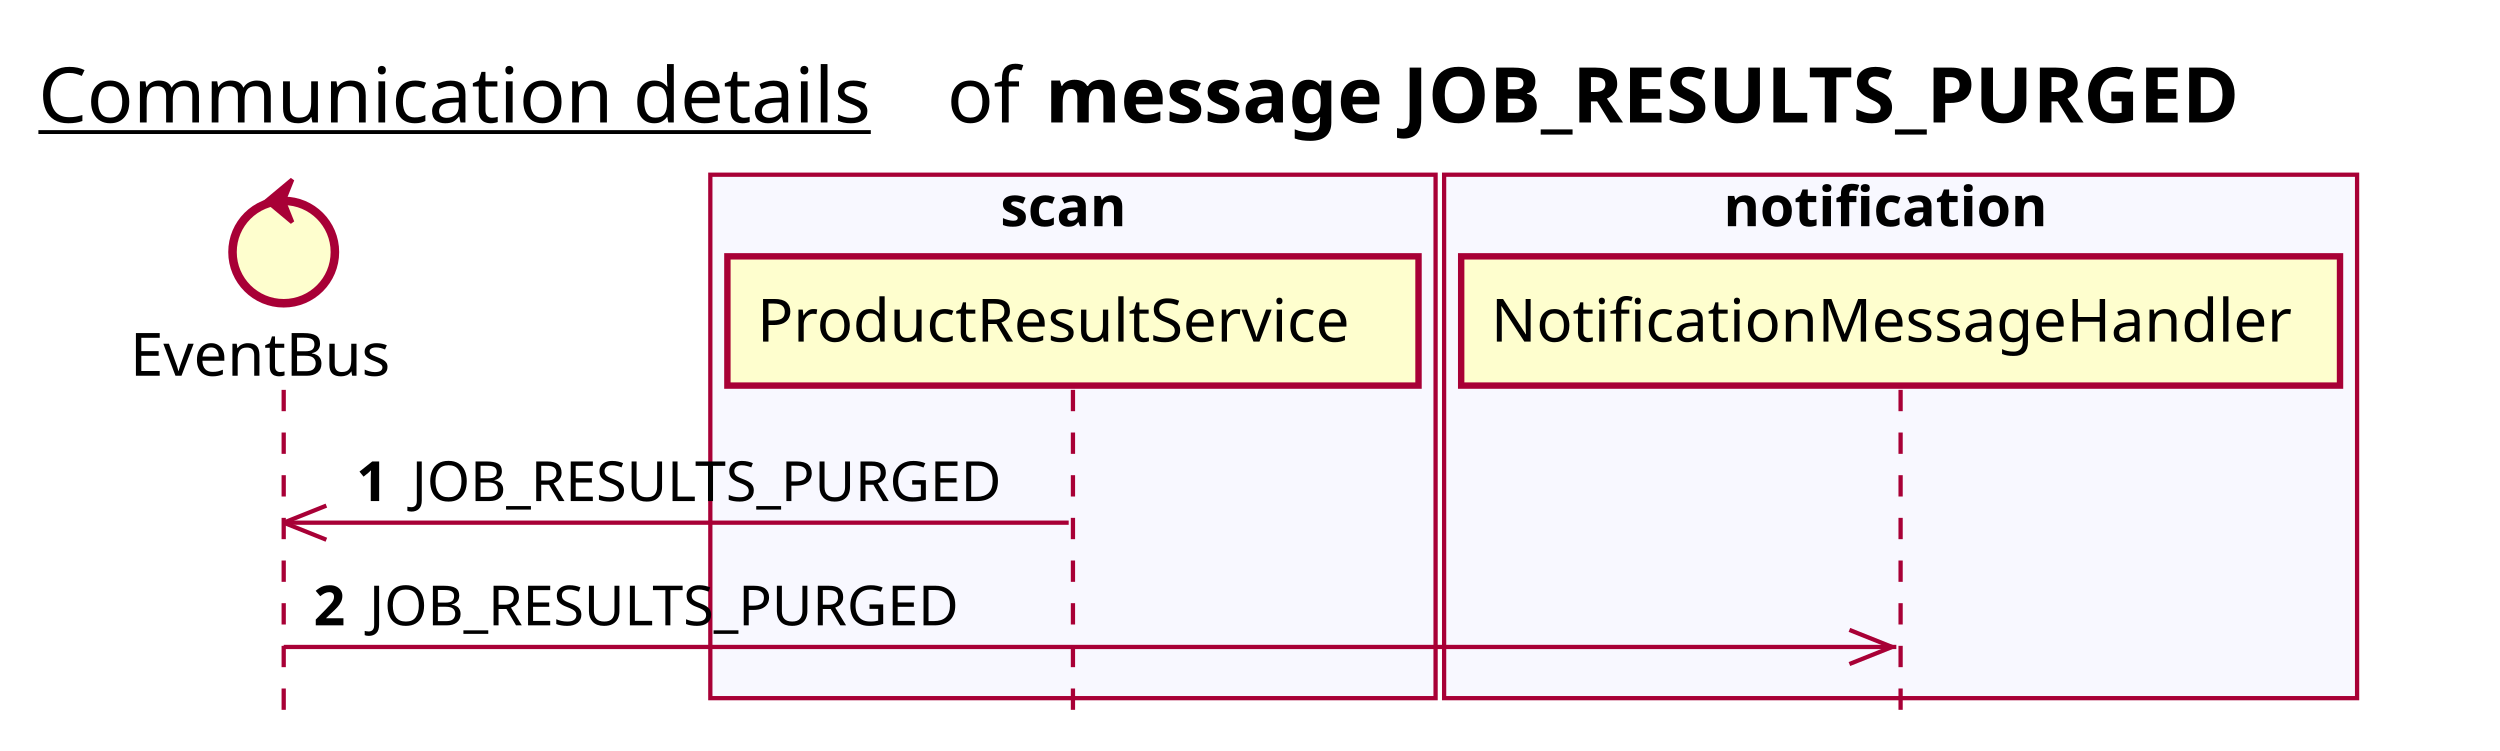
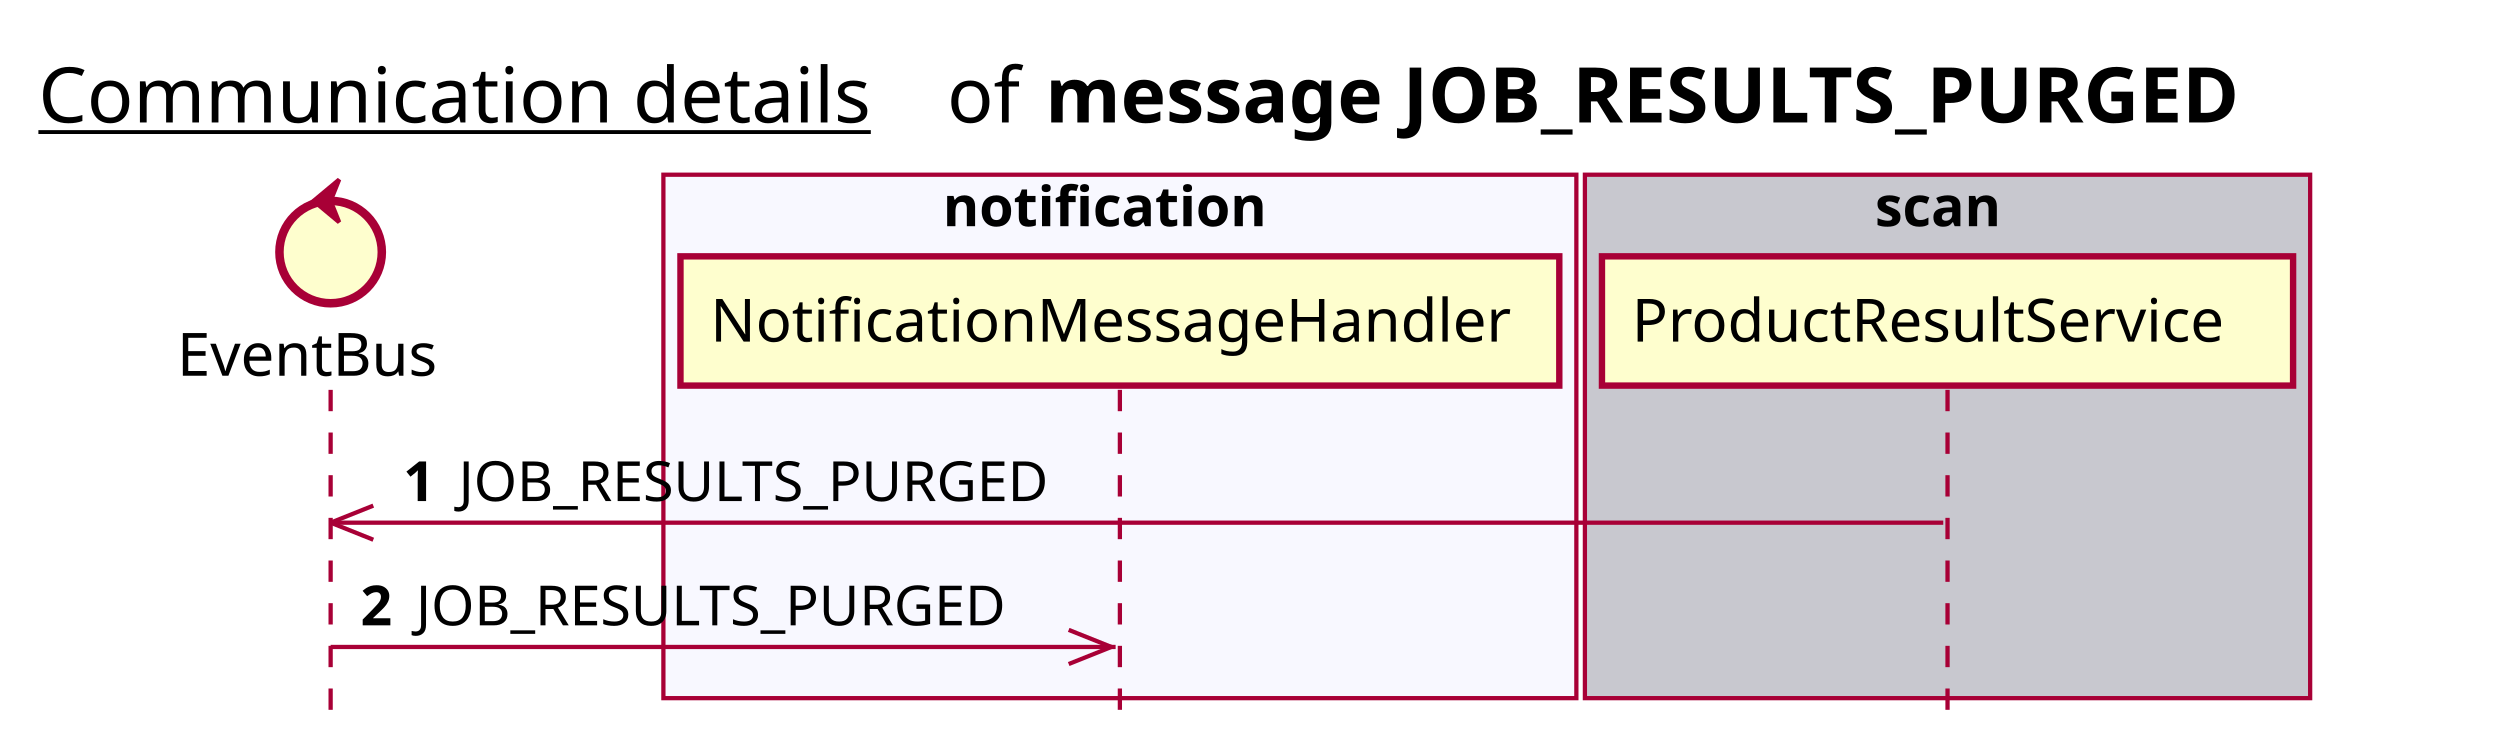
<svg xmlns="http://www.w3.org/2000/svg" contentScriptType="application/ecmascript" contentStyleType="text/css" height="176px" preserveAspectRatio="none" style="width:586px;height:176px;background:#FFFFFF;" version="1.1" viewBox="0 0 586 176" width="586px" zoomAndPan="magnify">
  <defs />
  <g>
    <text fill="#000000" font-family="sans-serif" font-size="18" lengthAdjust="spacing" text-decoration="underline" textLength="201" x="9" y="28.708">Communication details</text>
    <text fill="#000000" font-family="sans-serif" font-size="18" lengthAdjust="spacing" textLength="17" x="222" y="28.708">of</text>
    <text fill="#000000" font-family="sans-serif" font-size="18" font-weight="bold" lengthAdjust="spacing" textLength="325" x="245" y="28.708">message JOB_RESULTS_PURGED</text>
-     <rect fill="#F8F8FF" height="122.695" style="stroke:#A80036;stroke-width:1.0;" width="170" x="166.5" y="40.953" />
-     <text fill="#000000" font-family="sans-serif" font-size="13" font-weight="bold" lengthAdjust="spacing" textLength="34" x="234.5" y="53.02">scan</text>
-     <rect fill="#F8F8FF" height="122.695" style="stroke:#A80036;stroke-width:1.0;" width="214" x="338.5" y="40.953" />
-     <text fill="#000000" font-family="sans-serif" font-size="13" font-weight="bold" lengthAdjust="spacing" textLength="83" x="404" y="53.02">notification</text>
-     <line style="stroke:#A80036;stroke-width:1.0;stroke-dasharray:5.0,5.0;" x1="66.5" x2="66.5" y1="91.383" y2="169.648" />
-     <line style="stroke:#A80036;stroke-width:1.0;stroke-dasharray:5.0,5.0;" x1="251.5" x2="251.5" y1="91.383" y2="169.648" />
-     <line style="stroke:#A80036;stroke-width:1.0;stroke-dasharray:5.0,5.0;" x1="445.5" x2="445.5" y1="91.383" y2="169.648" />
-     <text fill="#000000" font-family="sans-serif" font-size="14" lengthAdjust="spacing" textLength="66" x="30.5" y="88.081">EventBus</text>
-     <ellipse cx="66.5" cy="59.086" fill="#FEFECE" rx="12" ry="12" style="stroke:#A80036;stroke-width:2.0;" />
-     <polygon fill="#A80036" points="62.5,47.086,68.5,42.086,66.5,47.086,68.5,52.086,62.5,47.086" style="stroke:#A80036;stroke-width:1.0;" />
-     <rect fill="#FEFECE" height="30.297" style="stroke:#A80036;stroke-width:1.5;" width="162" x="170.5" y="60.086" />
-     <text fill="#000000" font-family="sans-serif" font-size="14" lengthAdjust="spacing" textLength="148" x="177.5" y="80.081">ProductResultService</text>
-     <rect fill="#FEFECE" height="30.297" style="stroke:#A80036;stroke-width:1.5;" width="206" x="342.5" y="60.086" />
-     <text fill="#000000" font-family="sans-serif" font-size="14" lengthAdjust="spacing" textLength="192" x="349.5" y="80.081">NotificationMessageHandler</text>
-     <line style="stroke:#A80036;stroke-width:1.0;" x1="66.5" x2="76.5" y1="122.516" y2="118.516" />
-     <line style="stroke:#A80036;stroke-width:1.0;" x1="66.5" x2="76.5" y1="122.516" y2="126.516" />
-     <line style="stroke:#A80036;stroke-width:1.0;" x1="66.5" x2="250.5" y1="122.516" y2="122.516" />
-     <text fill="#000000" font-family="sans-serif" font-size="13" font-weight="bold" lengthAdjust="spacing" textLength="9" x="83.5" y="117.45">1</text>
-     <text fill="#000000" font-family="sans-serif" font-size="13" lengthAdjust="spacing" textLength="148" x="96.5" y="117.45">JOB_RESULTS_PURGED</text>
-     <line style="stroke:#A80036;stroke-width:1.0;" x1="443.5" x2="433.5" y1="151.648" y2="147.648" />
-     <line style="stroke:#A80036;stroke-width:1.0;" x1="443.5" x2="433.5" y1="151.648" y2="155.648" />
-     <line style="stroke:#A80036;stroke-width:1.0;" x1="66.5" x2="444.5" y1="151.648" y2="151.648" />
-     <text fill="#000000" font-family="sans-serif" font-size="13" font-weight="bold" lengthAdjust="spacing" textLength="9" x="73.5" y="146.583">2</text>
-     <text fill="#000000" font-family="sans-serif" font-size="13" lengthAdjust="spacing" textLength="148" x="86.5" y="146.583">JOB_RESULTS_PURGED</text>
+     <rect fill="#F8F8FF" height="122.695" style="stroke:#A80036;stroke-width:1.0;" width="214" x="155.5" y="40.953" />
+     <text fill="#000000" font-family="sans-serif" font-size="13" font-weight="bold" lengthAdjust="spacing" textLength="83" x="221" y="53.02">notification</text>
+     <rect fill="#C8C8CF" height="122.695" style="stroke:#A80036;stroke-width:1.0;" width="170" x="371.5" y="40.953" />
+     <text fill="#000000" font-family="sans-serif" font-size="13" font-weight="bold" lengthAdjust="spacing" textLength="34" x="439.5" y="53.02">scan</text>
+     <line style="stroke:#A80036;stroke-width:1.0;stroke-dasharray:5.0,5.0;" x1="77.5" x2="77.5" y1="91.383" y2="169.648" />
+     <line style="stroke:#A80036;stroke-width:1.0;stroke-dasharray:5.0,5.0;" x1="262.5" x2="262.5" y1="91.383" y2="169.648" />
+     <line style="stroke:#A80036;stroke-width:1.0;stroke-dasharray:5.0,5.0;" x1="456.5" x2="456.5" y1="91.383" y2="169.648" />
+     <text fill="#000000" font-family="sans-serif" font-size="14" lengthAdjust="spacing" textLength="66" x="41.5" y="88.081">EventBus</text>
+     <ellipse cx="77.5" cy="59.086" fill="#FEFECE" rx="12" ry="12" style="stroke:#A80036;stroke-width:2.0;" />
+     <polygon fill="#A80036" points="73.5,47.086,79.5,42.086,77.5,47.086,79.5,52.086,73.5,47.086" style="stroke:#A80036;stroke-width:1.0;" />
+     <rect fill="#FEFECE" height="30.297" style="stroke:#A80036;stroke-width:1.5;" width="206" x="159.5" y="60.086" />
+     <text fill="#000000" font-family="sans-serif" font-size="14" lengthAdjust="spacing" textLength="192" x="166.5" y="80.081">NotificationMessageHandler</text>
+     <rect fill="#FEFECE" height="30.297" style="stroke:#A80036;stroke-width:1.5;" width="162" x="375.5" y="60.086" />
+     <text fill="#000000" font-family="sans-serif" font-size="14" lengthAdjust="spacing" textLength="148" x="382.5" y="80.081">ProductResultService</text>
+     <line style="stroke:#A80036;stroke-width:1.0;" x1="77.5" x2="87.5" y1="122.516" y2="118.516" />
+     <line style="stroke:#A80036;stroke-width:1.0;" x1="77.5" x2="87.5" y1="122.516" y2="126.516" />
+     <line style="stroke:#A80036;stroke-width:1.0;" x1="77.5" x2="455.5" y1="122.516" y2="122.516" />
+     <text fill="#000000" font-family="sans-serif" font-size="13" font-weight="bold" lengthAdjust="spacing" textLength="9" x="94.5" y="117.45">1</text>
+     <text fill="#000000" font-family="sans-serif" font-size="13" lengthAdjust="spacing" textLength="148" x="107.5" y="117.45">JOB_RESULTS_PURGED</text>
+     <line style="stroke:#A80036;stroke-width:1.0;" x1="260.5" x2="250.5" y1="151.648" y2="147.648" />
+     <line style="stroke:#A80036;stroke-width:1.0;" x1="260.5" x2="250.5" y1="151.648" y2="155.648" />
+     <line style="stroke:#A80036;stroke-width:1.0;" x1="77.5" x2="261.5" y1="151.648" y2="151.648" />
+     <text fill="#000000" font-family="sans-serif" font-size="13" font-weight="bold" lengthAdjust="spacing" textLength="9" x="84.5" y="146.583">2</text>
+     <text fill="#000000" font-family="sans-serif" font-size="13" lengthAdjust="spacing" textLength="148" x="97.5" y="146.583">JOB_RESULTS_PURGED</text>
  </g>
</svg>
